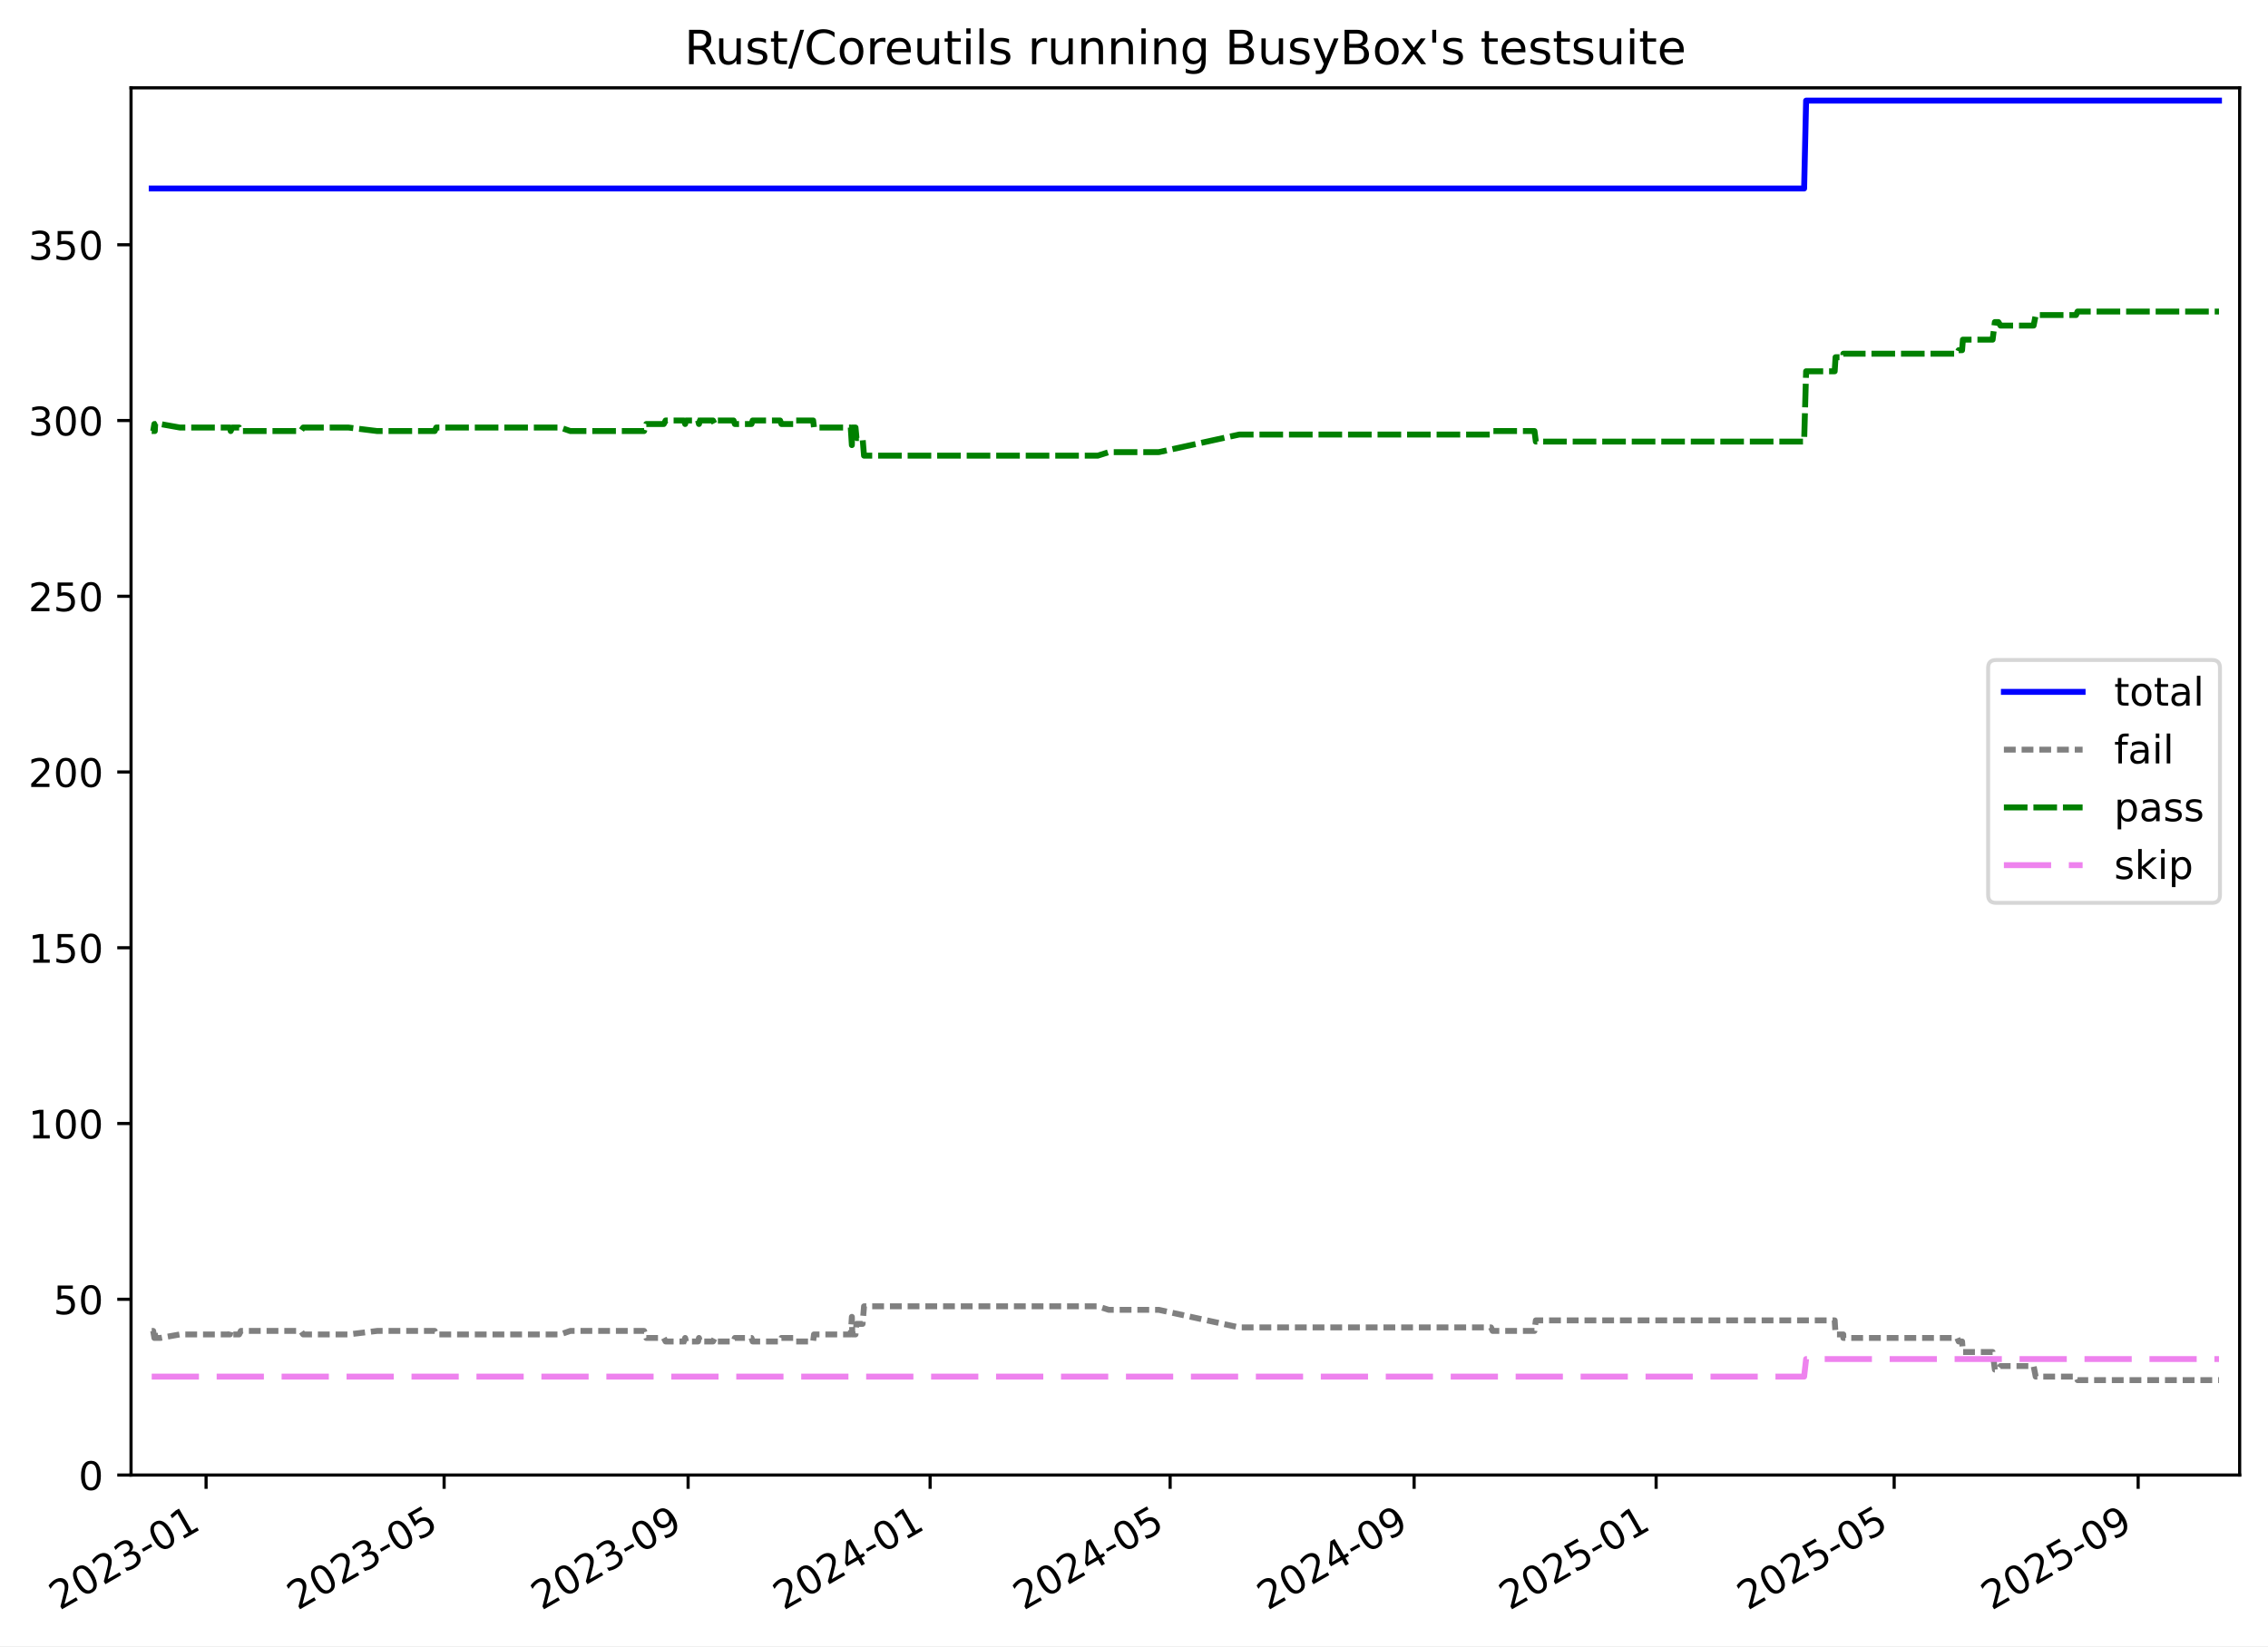
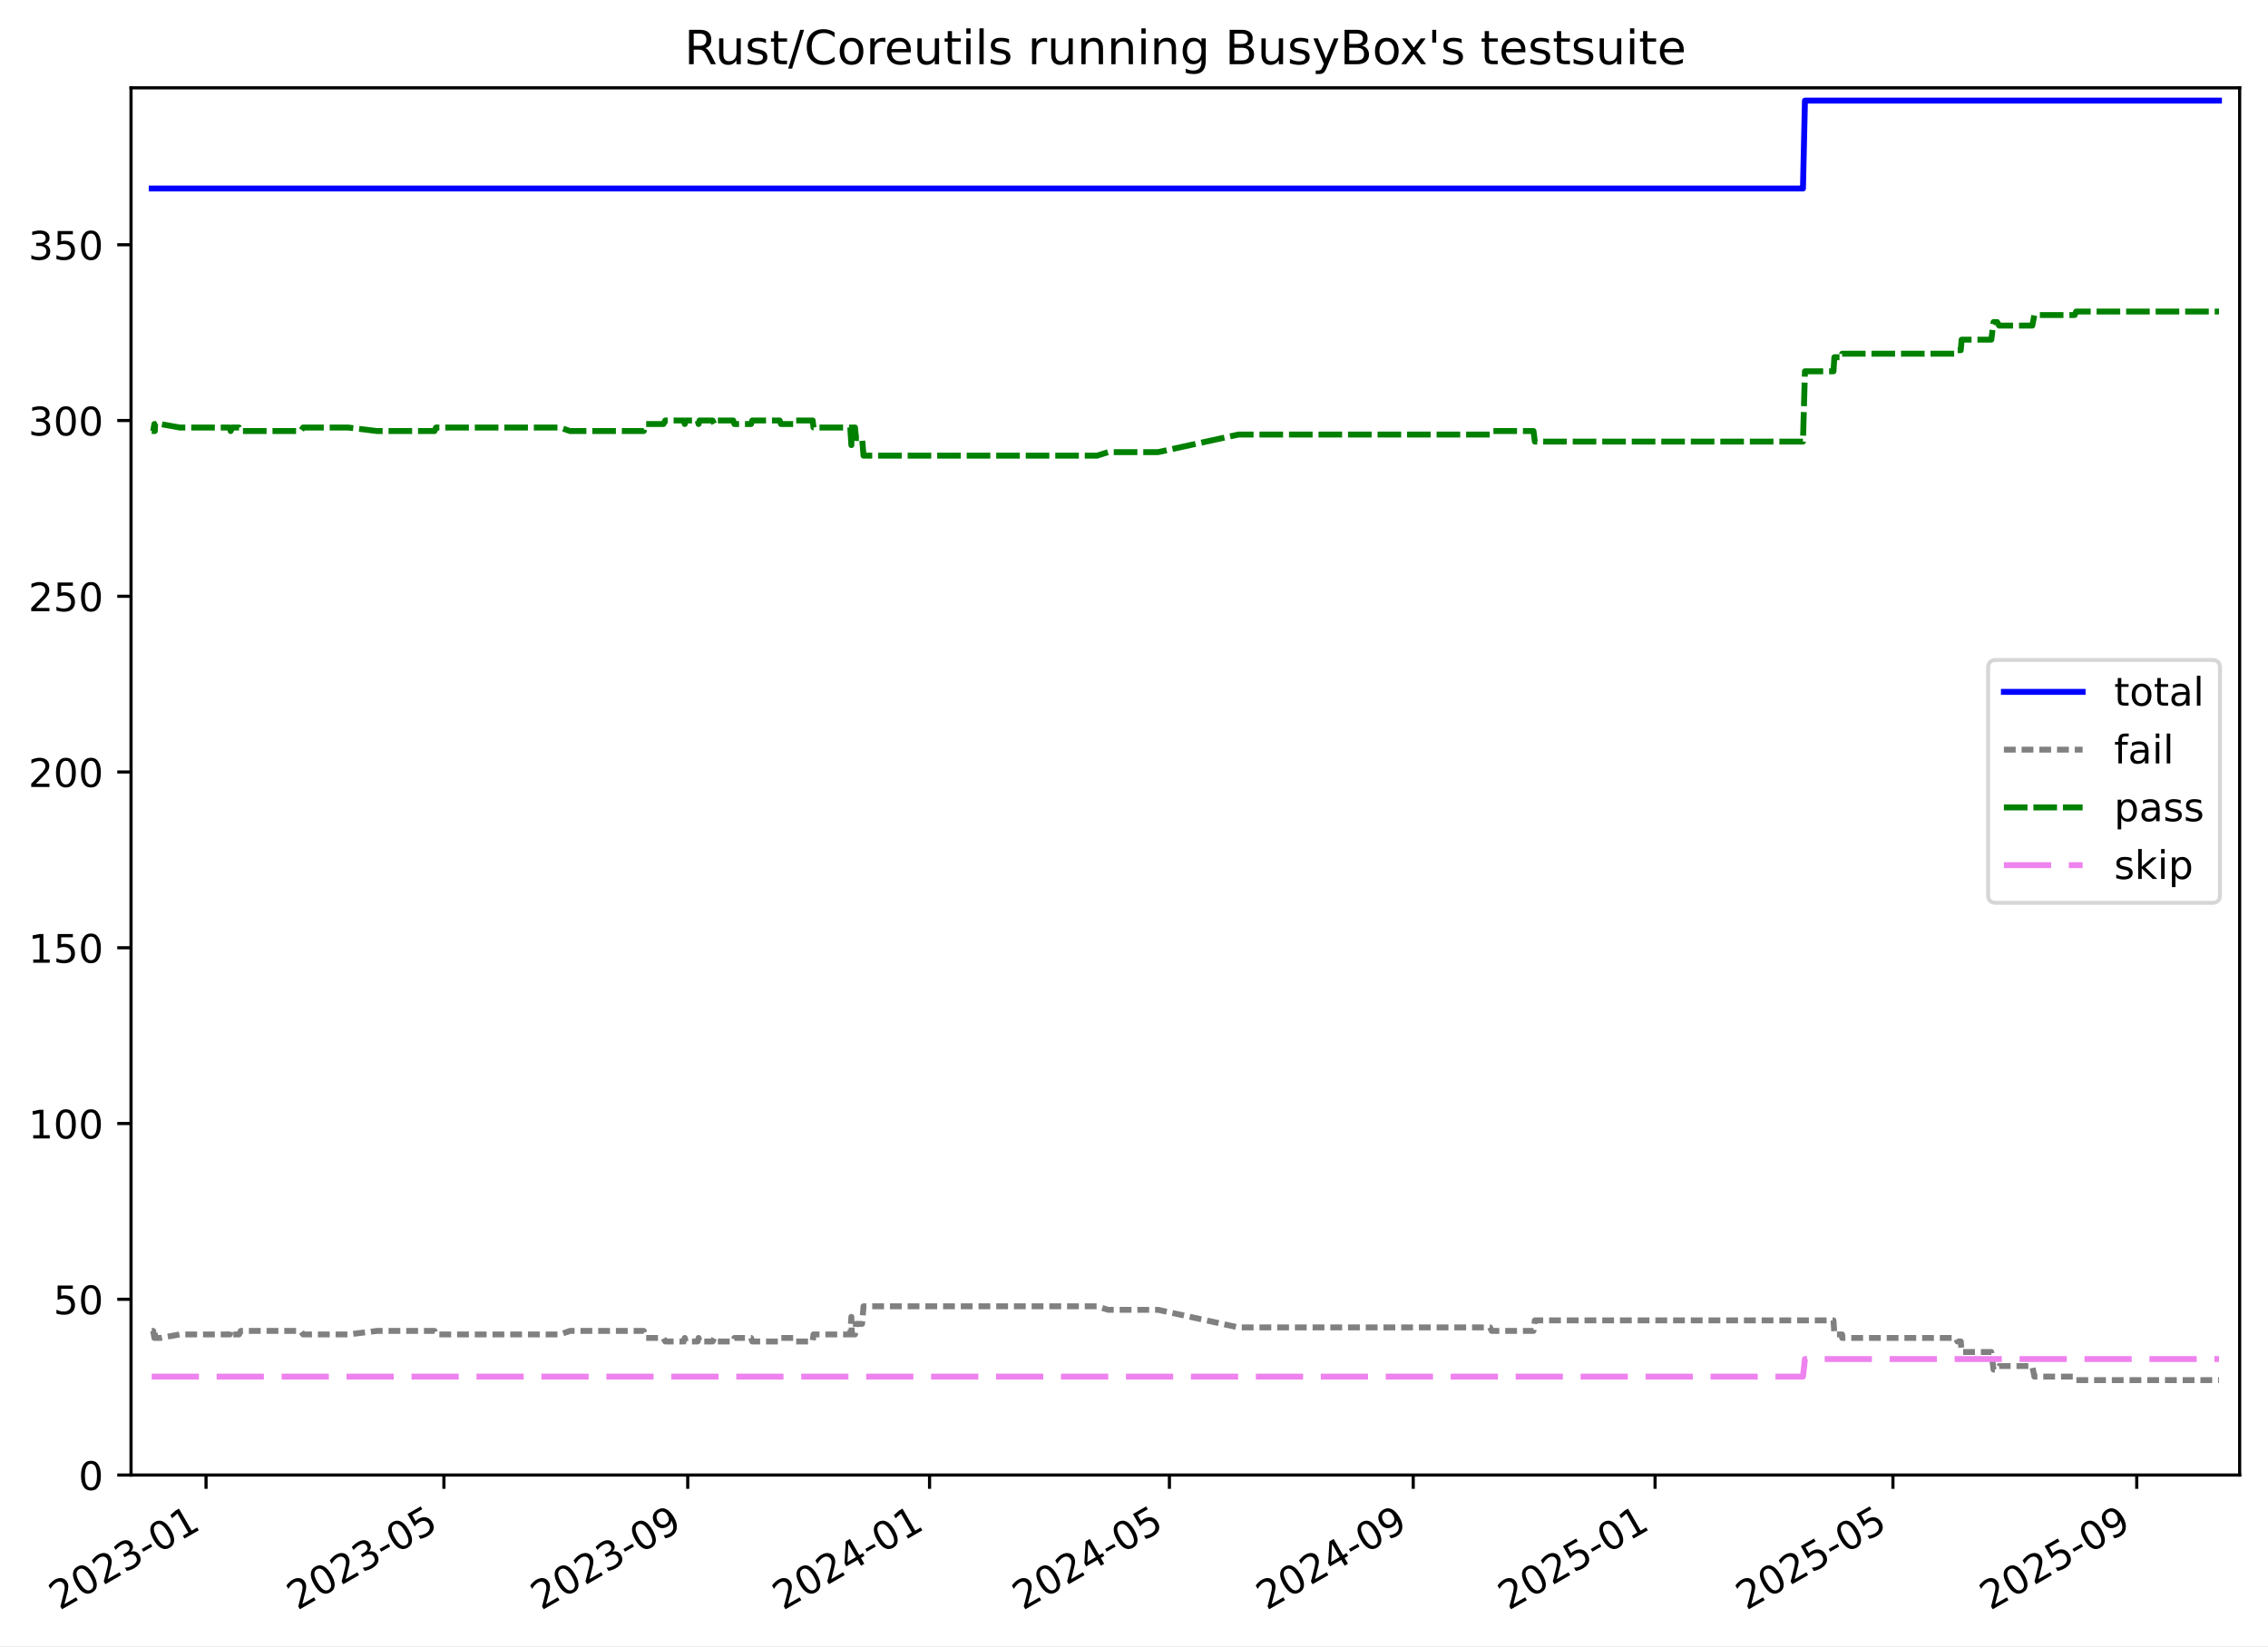
<svg xmlns="http://www.w3.org/2000/svg" xmlns:xlink="http://www.w3.org/1999/xlink" width="576.168pt" height="418.303pt" viewBox="0 0 576.168 418.303" version="1.1">
  <defs>
    <style type="text/css">*{stroke-linejoin: round; stroke-linecap: butt}</style>
  </defs>
  <g id="figure_1">
    <g id="patch_1">
      <path d="M -0 418.303  L 576.168 418.303  L 576.168 0  L -0 0  z " style="fill: #ffffff" />
    </g>
    <g id="axes_1">
      <g id="patch_2">
        <path d="M 33.288 374.83  L 568.967 374.83  L 568.967 22.318  L 33.288 22.318  z " style="fill: #ffffff" />
      </g>
      <g id="matplotlib.axis_1">
        <g id="xtick_1">
          <g id="line2d_1">
            <defs>
-               <path id="md76a911496" d="M 0 0  L 0 3.5  " style="stroke: #000000; stroke-width: 0.8" />
-             </defs>
-             <g>
-               <use xlink:href="#md76a911496" x="52.353" y="374.83" style="stroke: #000000; stroke-width: 0.8" />
+               <path id="mebba566ecf" d="M 0 0  L 0 3.5  " style="stroke: #000000; stroke-width: 0.8" />
+             </defs>
+             <g>
+               <use xlink:href="#mebba566ecf" x="52.343" y="374.83" style="stroke: #000000; stroke-width: 0.8" />
            </g>
          </g>
          <g id="text_1">
-             <g transform="translate(15.12838 409.302) rotate(-30) scale(0.1 -0.1)">
+             <g transform="translate(15.11862 409.302) rotate(-30) scale(0.1 -0.1)">
              <defs>
                <path id="DejaVuSans-32" d="M 1228 531  L 3431 531  L 3431 0  L 469 0  L 469 531  Q 828 903 1448 1529  Q 2069 2156 2228 2338  Q 2531 2678 2651 2914  Q 2772 3150 2772 3378  Q 2772 3750 2511 3984  Q 2250 4219 1831 4219  Q 1534 4219 1204 4116  Q 875 4013 500 3803  L 500 4441  Q 881 4594 1212 4672  Q 1544 4750 1819 4750  Q 2544 4750 2975 4387  Q 3406 4025 3406 3419  Q 3406 3131 3298 2873  Q 3191 2616 2906 2266  Q 2828 2175 2409 1742  Q 1991 1309 1228 531  z " transform="scale(0.015625)" />
                <path id="DejaVuSans-30" d="M 2034 4250  Q 1547 4250 1301 3770  Q 1056 3291 1056 2328  Q 1056 1369 1301 889  Q 1547 409 2034 409  Q 2525 409 2770 889  Q 3016 1369 3016 2328  Q 3016 3291 2770 3770  Q 2525 4250 2034 4250  z M 2034 4750  Q 2819 4750 3233 4129  Q 3647 3509 3647 2328  Q 3647 1150 3233 529  Q 2819 -91 2034 -91  Q 1250 -91 836 529  Q 422 1150 422 2328  Q 422 3509 836 4129  Q 1250 4750 2034 4750  z " transform="scale(0.015625)" />
                <path id="DejaVuSans-33" d="M 2597 2516  Q 3050 2419 3304 2112  Q 3559 1806 3559 1356  Q 3559 666 3084 287  Q 2609 -91 1734 -91  Q 1441 -91 1130 -33  Q 819 25 488 141  L 488 750  Q 750 597 1062 519  Q 1375 441 1716 441  Q 2309 441 2620 675  Q 2931 909 2931 1356  Q 2931 1769 2642 2001  Q 2353 2234 1838 2234  L 1294 2234  L 1294 2753  L 1863 2753  Q 2328 2753 2575 2939  Q 2822 3125 2822 3475  Q 2822 3834 2567 4026  Q 2313 4219 1838 4219  Q 1578 4219 1281 4162  Q 984 4106 628 3988  L 628 4550  Q 988 4650 1302 4700  Q 1616 4750 1894 4750  Q 2613 4750 3031 4423  Q 3450 4097 3450 3541  Q 3450 3153 3228 2886  Q 3006 2619 2597 2516  z " transform="scale(0.015625)" />
                <path id="DejaVuSans-2d" d="M 313 2009  L 1997 2009  L 1997 1497  L 313 1497  L 313 2009  z " transform="scale(0.015625)" />
                <path id="DejaVuSans-31" d="M 794 531  L 1825 531  L 1825 4091  L 703 3866  L 703 4441  L 1819 4666  L 2450 4666  L 2450 531  L 3481 531  L 3481 0  L 794 0  L 794 531  z " transform="scale(0.015625)" />
              </defs>
              <use xlink:href="#DejaVuSans-32" />
              <use xlink:href="#DejaVuSans-30" x="63.623" />
              <use xlink:href="#DejaVuSans-32" x="127.246" />
              <use xlink:href="#DejaVuSans-33" x="190.869" />
              <use xlink:href="#DejaVuSans-2d" x="254.492" />
              <use xlink:href="#DejaVuSans-30" x="290.576" />
              <use xlink:href="#DejaVuSans-31" x="354.199" />
            </g>
          </g>
        </g>
        <g id="xtick_2">
          <g id="line2d_2">
            <g>
-               <use xlink:href="#md76a911496" x="112.825" y="374.83" style="stroke: #000000; stroke-width: 0.8" />
+               <use xlink:href="#mebba566ecf" x="112.772" y="374.83" style="stroke: #000000; stroke-width: 0.8" />
            </g>
          </g>
          <g id="text_2">
-             <g transform="translate(75.60011 409.302) rotate(-30) scale(0.1 -0.1)">
+             <g transform="translate(75.54761 409.302) rotate(-30) scale(0.1 -0.1)">
              <defs>
                <path id="DejaVuSans-35" d="M 691 4666  L 3169 4666  L 3169 4134  L 1269 4134  L 1269 2991  Q 1406 3038 1543 3061  Q 1681 3084 1819 3084  Q 2600 3084 3056 2656  Q 3513 2228 3513 1497  Q 3513 744 3044 326  Q 2575 -91 1722 -91  Q 1428 -91 1123 -41  Q 819 9 494 109  L 494 744  Q 775 591 1075 516  Q 1375 441 1709 441  Q 2250 441 2565 725  Q 2881 1009 2881 1497  Q 2881 1984 2565 2268  Q 2250 2553 1709 2553  Q 1456 2553 1204 2497  Q 953 2441 691 2322  L 691 4666  z " transform="scale(0.015625)" />
              </defs>
              <use xlink:href="#DejaVuSans-32" />
              <use xlink:href="#DejaVuSans-30" x="63.623" />
              <use xlink:href="#DejaVuSans-32" x="127.246" />
              <use xlink:href="#DejaVuSans-33" x="190.869" />
              <use xlink:href="#DejaVuSans-2d" x="254.492" />
              <use xlink:href="#DejaVuSans-30" x="290.576" />
              <use xlink:href="#DejaVuSans-35" x="354.199" />
            </g>
          </g>
        </g>
        <g id="xtick_3">
          <g id="line2d_3">
            <g>
-               <use xlink:href="#md76a911496" x="174.808" y="374.83" style="stroke: #000000; stroke-width: 0.8" />
+               <use xlink:href="#mebba566ecf" x="174.712" y="374.83" style="stroke: #000000; stroke-width: 0.8" />
            </g>
          </g>
          <g id="text_3">
-             <g transform="translate(137.5836 409.302) rotate(-30) scale(0.1 -0.1)">
+             <g transform="translate(137.4873 409.302) rotate(-30) scale(0.1 -0.1)">
              <defs>
                <path id="DejaVuSans-39" d="M 703 97  L 703 672  Q 941 559 1184 500  Q 1428 441 1663 441  Q 2288 441 2617 861  Q 2947 1281 2994 2138  Q 2813 1869 2534 1725  Q 2256 1581 1919 1581  Q 1219 1581 811 2004  Q 403 2428 403 3163  Q 403 3881 828 4315  Q 1253 4750 1959 4750  Q 2769 4750 3195 4129  Q 3622 3509 3622 2328  Q 3622 1225 3098 567  Q 2575 -91 1691 -91  Q 1453 -91 1209 -44  Q 966 3 703 97  z M 1959 2075  Q 2384 2075 2632 2365  Q 2881 2656 2881 3163  Q 2881 3666 2632 3958  Q 2384 4250 1959 4250  Q 1534 4250 1286 3958  Q 1038 3666 1038 3163  Q 1038 2656 1286 2365  Q 1534 2075 1959 2075  z " transform="scale(0.015625)" />
              </defs>
              <use xlink:href="#DejaVuSans-32" />
              <use xlink:href="#DejaVuSans-30" x="63.623" />
              <use xlink:href="#DejaVuSans-32" x="127.246" />
              <use xlink:href="#DejaVuSans-33" x="190.869" />
              <use xlink:href="#DejaVuSans-2d" x="254.492" />
              <use xlink:href="#DejaVuSans-30" x="290.576" />
              <use xlink:href="#DejaVuSans-39" x="354.199" />
            </g>
          </g>
        </g>
        <g id="xtick_4">
          <g id="line2d_4">
            <g>
-               <use xlink:href="#md76a911496" x="236.288" y="374.83" style="stroke: #000000; stroke-width: 0.8" />
+               <use xlink:href="#mebba566ecf" x="236.148" y="374.83" style="stroke: #000000; stroke-width: 0.8" />
            </g>
          </g>
          <g id="text_4">
-             <g transform="translate(199.0632 409.302) rotate(-30) scale(0.1 -0.1)">
+             <g transform="translate(198.9235 409.302) rotate(-30) scale(0.1 -0.1)">
              <defs>
                <path id="DejaVuSans-34" d="M 2419 4116  L 825 1625  L 2419 1625  L 2419 4116  z M 2253 4666  L 3047 4666  L 3047 1625  L 3713 1625  L 3713 1100  L 3047 1100  L 3047 0  L 2419 0  L 2419 1100  L 313 1100  L 313 1709  L 2253 4666  z " transform="scale(0.015625)" />
              </defs>
              <use xlink:href="#DejaVuSans-32" />
              <use xlink:href="#DejaVuSans-30" x="63.623" />
              <use xlink:href="#DejaVuSans-32" x="127.246" />
              <use xlink:href="#DejaVuSans-34" x="190.869" />
              <use xlink:href="#DejaVuSans-2d" x="254.492" />
              <use xlink:href="#DejaVuSans-30" x="290.576" />
              <use xlink:href="#DejaVuSans-31" x="354.199" />
            </g>
          </g>
        </g>
        <g id="xtick_5">
          <g id="line2d_5">
            <g>
-               <use xlink:href="#md76a911496" x="297.264" y="374.83" style="stroke: #000000; stroke-width: 0.8" />
+               <use xlink:href="#mebba566ecf" x="297.081" y="374.83" style="stroke: #000000; stroke-width: 0.8" />
            </g>
          </g>
          <g id="text_5">
-             <g transform="translate(260.0389 409.302) rotate(-30) scale(0.1 -0.1)">
+             <g transform="translate(259.856 409.302) rotate(-30) scale(0.1 -0.1)">
              <use xlink:href="#DejaVuSans-32" />
              <use xlink:href="#DejaVuSans-30" x="63.623" />
              <use xlink:href="#DejaVuSans-32" x="127.246" />
              <use xlink:href="#DejaVuSans-34" x="190.869" />
              <use xlink:href="#DejaVuSans-2d" x="254.492" />
              <use xlink:href="#DejaVuSans-30" x="290.576" />
              <use xlink:href="#DejaVuSans-35" x="354.199" />
            </g>
          </g>
        </g>
        <g id="xtick_6">
          <g id="line2d_6">
            <g>
-               <use xlink:href="#md76a911496" x="359.247" y="374.83" style="stroke: #000000; stroke-width: 0.8" />
+               <use xlink:href="#mebba566ecf" x="359.021" y="374.83" style="stroke: #000000; stroke-width: 0.8" />
            </g>
          </g>
          <g id="text_6">
-             <g transform="translate(322.0224 409.302) rotate(-30) scale(0.1 -0.1)">
+             <g transform="translate(321.7958 409.302) rotate(-30) scale(0.1 -0.1)">
              <use xlink:href="#DejaVuSans-32" />
              <use xlink:href="#DejaVuSans-30" x="63.623" />
              <use xlink:href="#DejaVuSans-32" x="127.246" />
              <use xlink:href="#DejaVuSans-34" x="190.869" />
              <use xlink:href="#DejaVuSans-2d" x="254.492" />
              <use xlink:href="#DejaVuSans-30" x="290.576" />
              <use xlink:href="#DejaVuSans-39" x="354.199" />
            </g>
          </g>
        </g>
        <g id="xtick_7">
          <g id="line2d_7">
            <g>
-               <use xlink:href="#md76a911496" x="420.727" y="374.83" style="stroke: #000000; stroke-width: 0.8" />
+               <use xlink:href="#mebba566ecf" x="420.457" y="374.83" style="stroke: #000000; stroke-width: 0.8" />
            </g>
          </g>
          <g id="text_7">
-             <g transform="translate(383.502 409.302) rotate(-30) scale(0.1 -0.1)">
+             <g transform="translate(383.2319 409.302) rotate(-30) scale(0.1 -0.1)">
              <use xlink:href="#DejaVuSans-32" />
              <use xlink:href="#DejaVuSans-30" x="63.623" />
              <use xlink:href="#DejaVuSans-32" x="127.246" />
              <use xlink:href="#DejaVuSans-35" x="190.869" />
              <use xlink:href="#DejaVuSans-2d" x="254.492" />
              <use xlink:href="#DejaVuSans-30" x="290.576" />
              <use xlink:href="#DejaVuSans-31" x="354.199" />
            </g>
          </g>
        </g>
        <g id="xtick_8">
          <g id="line2d_8">
            <g>
-               <use xlink:href="#md76a911496" x="481.199" y="374.83" style="stroke: #000000; stroke-width: 0.8" />
+               <use xlink:href="#mebba566ecf" x="480.886" y="374.83" style="stroke: #000000; stroke-width: 0.8" />
            </g>
          </g>
          <g id="text_8">
-             <g transform="translate(443.9738 409.302) rotate(-30) scale(0.1 -0.1)">
+             <g transform="translate(443.6609 409.302) rotate(-30) scale(0.1 -0.1)">
              <use xlink:href="#DejaVuSans-32" />
              <use xlink:href="#DejaVuSans-30" x="63.623" />
              <use xlink:href="#DejaVuSans-32" x="127.246" />
              <use xlink:href="#DejaVuSans-35" x="190.869" />
              <use xlink:href="#DejaVuSans-2d" x="254.492" />
              <use xlink:href="#DejaVuSans-30" x="290.576" />
              <use xlink:href="#DejaVuSans-35" x="354.199" />
            </g>
          </g>
        </g>
        <g id="xtick_9">
          <g id="line2d_9">
            <g>
-               <use xlink:href="#md76a911496" x="543.182" y="374.83" style="stroke: #000000; stroke-width: 0.8" />
+               <use xlink:href="#mebba566ecf" x="542.825" y="374.83" style="stroke: #000000; stroke-width: 0.8" />
            </g>
          </g>
          <g id="text_9">
-             <g transform="translate(505.9573 409.302) rotate(-30) scale(0.1 -0.1)">
+             <g transform="translate(505.6006 409.302) rotate(-30) scale(0.1 -0.1)">
              <use xlink:href="#DejaVuSans-32" />
              <use xlink:href="#DejaVuSans-30" x="63.623" />
              <use xlink:href="#DejaVuSans-32" x="127.246" />
              <use xlink:href="#DejaVuSans-35" x="190.869" />
              <use xlink:href="#DejaVuSans-2d" x="254.492" />
              <use xlink:href="#DejaVuSans-30" x="290.576" />
              <use xlink:href="#DejaVuSans-39" x="354.199" />
            </g>
          </g>
        </g>
      </g>
      <g id="matplotlib.axis_2">
        <g id="ytick_1">
          <g id="line2d_10">
            <defs>
-               <path id="m54a916c2bc" d="M 0 0  L -3.5 0  " style="stroke: #000000; stroke-width: 0.8" />
-             </defs>
-             <g>
-               <use xlink:href="#m54a916c2bc" x="33.288" y="374.83" style="stroke: #000000; stroke-width: 0.8" />
+               <path id="me3b7644235" d="M 0 0  L -3.5 0  " style="stroke: #000000; stroke-width: 0.8" />
+             </defs>
+             <g>
+               <use xlink:href="#me3b7644235" x="33.288" y="374.83" style="stroke: #000000; stroke-width: 0.8" />
            </g>
          </g>
          <g id="text_10">
            <g transform="translate(19.925 378.6293) scale(0.1 -0.1)">
              <use xlink:href="#DejaVuSans-30" />
            </g>
          </g>
        </g>
        <g id="ytick_2">
          <g id="line2d_11">
            <g>
-               <use xlink:href="#m54a916c2bc" x="33.288" y="330.168" style="stroke: #000000; stroke-width: 0.8" />
+               <use xlink:href="#me3b7644235" x="33.288" y="330.168" style="stroke: #000000; stroke-width: 0.8" />
            </g>
          </g>
          <g id="text_11">
            <g transform="translate(13.5625 333.9669) scale(0.1 -0.1)">
              <use xlink:href="#DejaVuSans-35" />
              <use xlink:href="#DejaVuSans-30" x="63.623" />
            </g>
          </g>
        </g>
        <g id="ytick_3">
          <g id="line2d_12">
            <g>
-               <use xlink:href="#m54a916c2bc" x="33.288" y="285.505" style="stroke: #000000; stroke-width: 0.8" />
+               <use xlink:href="#me3b7644235" x="33.288" y="285.505" style="stroke: #000000; stroke-width: 0.8" />
            </g>
          </g>
          <g id="text_12">
            <g transform="translate(7.2 289.3044) scale(0.1 -0.1)">
              <use xlink:href="#DejaVuSans-31" />
              <use xlink:href="#DejaVuSans-30" x="63.623" />
              <use xlink:href="#DejaVuSans-30" x="127.246" />
            </g>
          </g>
        </g>
        <g id="ytick_4">
          <g id="line2d_13">
            <g>
-               <use xlink:href="#m54a916c2bc" x="33.288" y="240.843" style="stroke: #000000; stroke-width: 0.8" />
+               <use xlink:href="#me3b7644235" x="33.288" y="240.843" style="stroke: #000000; stroke-width: 0.8" />
            </g>
          </g>
          <g id="text_13">
            <g transform="translate(7.2 244.6419) scale(0.1 -0.1)">
              <use xlink:href="#DejaVuSans-31" />
              <use xlink:href="#DejaVuSans-35" x="63.623" />
              <use xlink:href="#DejaVuSans-30" x="127.246" />
            </g>
          </g>
        </g>
        <g id="ytick_5">
          <g id="line2d_14">
            <g>
-               <use xlink:href="#m54a916c2bc" x="33.288" y="196.18" style="stroke: #000000; stroke-width: 0.8" />
+               <use xlink:href="#me3b7644235" x="33.288" y="196.18" style="stroke: #000000; stroke-width: 0.8" />
            </g>
          </g>
          <g id="text_14">
            <g transform="translate(7.2 199.9794) scale(0.1 -0.1)">
              <use xlink:href="#DejaVuSans-32" />
              <use xlink:href="#DejaVuSans-30" x="63.623" />
              <use xlink:href="#DejaVuSans-30" x="127.246" />
            </g>
          </g>
        </g>
        <g id="ytick_6">
          <g id="line2d_15">
            <g>
-               <use xlink:href="#m54a916c2bc" x="33.288" y="151.518" style="stroke: #000000; stroke-width: 0.8" />
+               <use xlink:href="#me3b7644235" x="33.288" y="151.518" style="stroke: #000000; stroke-width: 0.8" />
            </g>
          </g>
          <g id="text_15">
            <g transform="translate(7.2 155.317) scale(0.1 -0.1)">
              <use xlink:href="#DejaVuSans-32" />
              <use xlink:href="#DejaVuSans-35" x="63.623" />
              <use xlink:href="#DejaVuSans-30" x="127.246" />
            </g>
          </g>
        </g>
        <g id="ytick_7">
          <g id="line2d_16">
            <g>
-               <use xlink:href="#m54a916c2bc" x="33.288" y="106.855" style="stroke: #000000; stroke-width: 0.8" />
+               <use xlink:href="#me3b7644235" x="33.288" y="106.855" style="stroke: #000000; stroke-width: 0.8" />
            </g>
          </g>
          <g id="text_16">
            <g transform="translate(7.2 110.6545) scale(0.1 -0.1)">
              <use xlink:href="#DejaVuSans-33" />
              <use xlink:href="#DejaVuSans-30" x="63.623" />
              <use xlink:href="#DejaVuSans-30" x="127.246" />
            </g>
          </g>
        </g>
        <g id="ytick_8">
          <g id="line2d_17">
            <g>
-               <use xlink:href="#m54a916c2bc" x="33.288" y="62.193" style="stroke: #000000; stroke-width: 0.8" />
+               <use xlink:href="#me3b7644235" x="33.288" y="62.193" style="stroke: #000000; stroke-width: 0.8" />
            </g>
          </g>
          <g id="text_17">
            <g transform="translate(7.2 65.992) scale(0.1 -0.1)">
              <use xlink:href="#DejaVuSans-33" />
              <use xlink:href="#DejaVuSans-35" x="63.623" />
              <use xlink:href="#DejaVuSans-30" x="127.246" />
            </g>
          </g>
        </g>
      </g>
      <g id="line2d_18">
-         <path d="M 38.539 47.901  L 458.324 47.901  L 458.83 25.57  L 563.716 25.57  L 563.716 25.57  " clip-path="url(#pa96d29b42b)" style="fill: none; stroke: #0000ff; stroke-width: 1.5; stroke-linecap: square" />
+         <path d="M 38.539 47.901  L 458.028 47.901  L 458.533 25.57  L 563.716 25.57  L 563.716 25.57  " clip-path="url(#p0962841a0f)" style="fill: none; stroke: #0000ff; stroke-width: 1.5; stroke-linecap: square" />
      </g>
      <g id="line2d_19">
-         <path d="M 38.539 338.207  L 38.914 338.207  L 39.219 339.993  L 39.327 338.207  L 39.421 339.993  L 40.699 339.993  L 45.688 339.1  L 58.405 339.1  L 58.605 338.207  L 59.001 339.1  L 60.748 339.1  L 61.183 338.207  L 76.41 338.207  L 77.033 339.1  L 88.507 339.1  L 95.808 338.207  L 110.435 338.207  L 110.827 339.1  L 142.329 339.1  L 144.881 338.207  L 163.627 338.207  L 164.193 339.993  L 168.624 339.993  L 169.1 340.887  L 173.743 340.887  L 174.059 339.993  L 174.284 340.887  L 177.337 340.887  L 177.568 339.993  L 177.81 340.887  L 181.135 340.887  L 181.584 339.993  L 182.146 340.887  L 186.354 340.887  L 186.684 339.993  L 190.909 339.993  L 191.214 340.887  L 198.176 340.887  L 198.518 339.993  L 201.694 339.993  L 201.886 340.887  L 206.572 340.887  L 206.784 339.1  L 216.124 339.1  L 216.408 334.634  L 216.519 339.1  L 217.336 339.1  L 217.585 336.42  L 219.132 336.42  L 219.499 331.954  L 278.888 331.954  L 281.68 332.847  L 294.379 332.847  L 314.804 337.314  L 378.776 337.314  L 379.188 338.207  L 389.819 338.207  L 390.169 335.527  L 466.088 335.527  L 466.31 339.1  L 468.27 339.1  L 468.288 339.993  L 497.224 339.993  L 497.588 340.887  L 498.45 340.887  L 498.658 343.566  L 506.207 343.566  L 506.775 348.033  L 507.673 348.033  L 508.205 347.139  L 516.622 347.139  L 517.157 349.819  L 527.399 349.819  L 527.79 350.712  L 563.716 350.712  L 563.716 350.712  " clip-path="url(#pa96d29b42b)" style="fill: none; stroke-dasharray: 3,1.5; stroke-dashoffset: 0; stroke: #808080; stroke-width: 1.5" />
+         <path d="M 38.539 338.207  L 38.914 338.207  L 39.219 339.993  L 39.327 338.207  L 39.421 339.993  L 40.698 339.993  L 45.683 339.1  L 58.391 339.1  L 58.591 338.207  L 58.986 339.1  L 60.732 339.1  L 61.167 338.207  L 76.383 338.207  L 77.006 339.1  L 88.472 339.1  L 95.768 338.207  L 110.384 338.207  L 110.776 339.1  L 142.256 339.1  L 144.806 338.207  L 163.538 338.207  L 164.105 339.993  L 168.532 339.993  L 169.008 340.887  L 173.647 340.887  L 173.963 339.993  L 174.188 340.887  L 177.238 340.887  L 177.47 339.993  L 177.712 340.887  L 181.034 340.887  L 181.483 339.993  L 182.044 340.887  L 186.249 340.887  L 186.579 339.993  L 190.802 339.993  L 191.106 340.887  L 198.063 340.887  L 198.405 339.993  L 201.579 339.993  L 201.77 340.887  L 206.453 340.887  L 206.665 339.1  L 215.999 339.1  L 216.282 334.634  L 216.393 339.1  L 217.209 339.1  L 217.459 336.42  L 219.004 336.42  L 219.371 331.954  L 278.718 331.954  L 281.508 332.847  L 294.198 332.847  L 314.609 337.314  L 378.536 337.314  L 378.948 338.207  L 389.571 338.207  L 389.921 335.527  L 465.786 335.527  L 466.007 339.1  L 467.966 339.1  L 467.984 339.993  L 496.9 339.993  L 497.264 340.887  L 498.125 340.887  L 498.333 343.566  L 505.877 343.566  L 506.444 348.033  L 507.341 348.033  L 507.873 347.139  L 516.284 347.139  L 516.818 349.819  L 527.053 349.819  L 527.444 350.712  L 563.716 350.712  L 563.716 350.712  " clip-path="url(#p0962841a0f)" style="fill: none; stroke-dasharray: 3,1.5; stroke-dashoffset: 0; stroke: #808080; stroke-width: 1.5" />
      </g>
      <g id="line2d_20">
-         <path d="M 38.539 109.535  L 38.914 109.535  L 39.219 107.749  L 39.327 109.535  L 39.421 107.749  L 40.699 107.749  L 45.688 108.642  L 58.405 108.642  L 58.605 109.535  L 59.001 108.642  L 60.748 108.642  L 61.183 109.535  L 76.41 109.535  L 77.033 108.642  L 88.507 108.642  L 95.808 109.535  L 110.435 109.535  L 110.827 108.642  L 142.329 108.642  L 144.881 109.535  L 163.627 109.535  L 164.193 107.749  L 168.624 107.749  L 169.1 106.855  L 173.743 106.855  L 174.059 107.749  L 174.284 106.855  L 177.337 106.855  L 177.568 107.749  L 177.81 106.855  L 181.135 106.855  L 181.584 107.749  L 182.146 106.855  L 186.354 106.855  L 186.684 107.749  L 190.909 107.749  L 191.214 106.855  L 198.176 106.855  L 198.518 107.749  L 201.694 107.749  L 201.886 106.855  L 206.572 106.855  L 206.784 108.642  L 216.124 108.642  L 216.408 113.108  L 216.519 108.642  L 217.336 108.642  L 217.585 111.322  L 219.132 111.322  L 219.499 115.788  L 278.888 115.788  L 281.68 114.895  L 294.379 114.895  L 314.804 110.428  L 378.776 110.428  L 379.188 109.535  L 389.819 109.535  L 390.169 112.215  L 458.324 112.215  L 458.83 94.35  L 466.088 94.35  L 466.31 90.777  L 468.27 90.777  L 468.288 89.884  L 497.224 89.884  L 497.588 88.99  L 498.45 88.99  L 498.658 86.311  L 506.207 86.311  L 506.775 81.844  L 507.673 81.844  L 508.205 82.738  L 516.622 82.738  L 517.157 80.058  L 527.399 80.058  L 527.79 79.165  L 563.716 79.165  L 563.716 79.165  " clip-path="url(#pa96d29b42b)" style="fill: none; stroke-dasharray: 6,1.5; stroke-dashoffset: 0; stroke: #008000; stroke-width: 1.5" />
+         <path d="M 38.539 109.535  L 38.914 109.535  L 39.219 107.749  L 39.327 109.535  L 39.421 107.749  L 40.698 107.749  L 45.683 108.642  L 58.391 108.642  L 58.591 109.535  L 58.986 108.642  L 60.732 108.642  L 61.167 109.535  L 76.383 109.535  L 77.006 108.642  L 88.472 108.642  L 95.768 109.535  L 110.384 109.535  L 110.776 108.642  L 142.256 108.642  L 144.806 109.535  L 163.538 109.535  L 164.105 107.749  L 168.532 107.749  L 169.008 106.855  L 173.647 106.855  L 173.963 107.749  L 174.188 106.855  L 177.238 106.855  L 177.47 107.749  L 177.712 106.855  L 181.034 106.855  L 181.483 107.749  L 182.044 106.855  L 186.249 106.855  L 186.579 107.749  L 190.802 107.749  L 191.106 106.855  L 198.063 106.855  L 198.405 107.749  L 201.579 107.749  L 201.77 106.855  L 206.453 106.855  L 206.665 108.642  L 215.999 108.642  L 216.282 113.108  L 216.393 108.642  L 217.209 108.642  L 217.459 111.322  L 219.004 111.322  L 219.371 115.788  L 278.718 115.788  L 281.508 114.895  L 294.198 114.895  L 314.609 110.428  L 378.536 110.428  L 378.948 109.535  L 389.571 109.535  L 389.921 112.215  L 458.028 112.215  L 458.533 94.35  L 465.786 94.35  L 466.007 90.777  L 467.966 90.777  L 467.984 89.884  L 496.9 89.884  L 497.264 88.99  L 498.125 88.99  L 498.333 86.311  L 505.877 86.311  L 506.444 81.844  L 507.341 81.844  L 507.873 82.738  L 516.284 82.738  L 516.818 80.058  L 527.053 80.058  L 527.444 79.165  L 563.716 79.165  L 563.716 79.165  " clip-path="url(#p0962841a0f)" style="fill: none; stroke-dasharray: 6,1.5; stroke-dashoffset: 0; stroke: #008000; stroke-width: 1.5" />
      </g>
      <g id="line2d_21">
-         <path d="M 38.539 349.819  L 458.324 349.819  L 458.83 345.353  L 563.716 345.353  L 563.716 345.353  " clip-path="url(#pa96d29b42b)" style="fill: none; stroke-dasharray: 12,4.5; stroke-dashoffset: 0; stroke: #ee82ee; stroke-width: 1.5" />
+         <path d="M 38.539 349.819  L 458.028 349.819  L 458.533 345.353  L 563.716 345.353  L 563.716 345.353  " clip-path="url(#p0962841a0f)" style="fill: none; stroke-dasharray: 12,4.5; stroke-dashoffset: 0; stroke: #ee82ee; stroke-width: 1.5" />
      </g>
      <g id="patch_3">
        <path d="M 33.288 374.83  L 33.288 22.318  " style="fill: none; stroke: #000000; stroke-width: 0.8; stroke-linejoin: miter; stroke-linecap: square" />
      </g>
      <g id="patch_4">
        <path d="M 568.967 374.83  L 568.967 22.318  " style="fill: none; stroke: #000000; stroke-width: 0.8; stroke-linejoin: miter; stroke-linecap: square" />
      </g>
      <g id="patch_5">
        <path d="M 33.288 374.83  L 568.967 374.83  " style="fill: none; stroke: #000000; stroke-width: 0.8; stroke-linejoin: miter; stroke-linecap: square" />
      </g>
      <g id="patch_6">
        <path d="M 33.288 22.318  L 568.967 22.318  " style="fill: none; stroke: #000000; stroke-width: 0.8; stroke-linejoin: miter; stroke-linecap: square" />
      </g>
      <g id="text_18">
        <g transform="translate(173.8722 16.31812) scale(0.12 -0.12)">
          <defs>
            <path id="DejaVuSans-52" d="M 2841 2188  Q 3044 2119 3236 1894  Q 3428 1669 3622 1275  L 4263 0  L 3584 0  L 2988 1197  Q 2756 1666 2539 1819  Q 2322 1972 1947 1972  L 1259 1972  L 1259 0  L 628 0  L 628 4666  L 2053 4666  Q 2853 4666 3247 4331  Q 3641 3997 3641 3322  Q 3641 2881 3436 2590  Q 3231 2300 2841 2188  z M 1259 4147  L 1259 2491  L 2053 2491  Q 2509 2491 2742 2702  Q 2975 2913 2975 3322  Q 2975 3731 2742 3939  Q 2509 4147 2053 4147  L 1259 4147  z " transform="scale(0.015625)" />
            <path id="DejaVuSans-75" d="M 544 1381  L 544 3500  L 1119 3500  L 1119 1403  Q 1119 906 1312 657  Q 1506 409 1894 409  Q 2359 409 2629 706  Q 2900 1003 2900 1516  L 2900 3500  L 3475 3500  L 3475 0  L 2900 0  L 2900 538  Q 2691 219 2414 64  Q 2138 -91 1772 -91  Q 1169 -91 856 284  Q 544 659 544 1381  z M 1991 3584  L 1991 3584  z " transform="scale(0.015625)" />
            <path id="DejaVuSans-73" d="M 2834 3397  L 2834 2853  Q 2591 2978 2328 3040  Q 2066 3103 1784 3103  Q 1356 3103 1142 2972  Q 928 2841 928 2578  Q 928 2378 1081 2264  Q 1234 2150 1697 2047  L 1894 2003  Q 2506 1872 2764 1633  Q 3022 1394 3022 966  Q 3022 478 2636 193  Q 2250 -91 1575 -91  Q 1294 -91 989 -36  Q 684 19 347 128  L 347 722  Q 666 556 975 473  Q 1284 391 1588 391  Q 1994 391 2212 530  Q 2431 669 2431 922  Q 2431 1156 2273 1281  Q 2116 1406 1581 1522  L 1381 1569  Q 847 1681 609 1914  Q 372 2147 372 2553  Q 372 3047 722 3315  Q 1072 3584 1716 3584  Q 2034 3584 2315 3537  Q 2597 3491 2834 3397  z " transform="scale(0.015625)" />
            <path id="DejaVuSans-74" d="M 1172 4494  L 1172 3500  L 2356 3500  L 2356 3053  L 1172 3053  L 1172 1153  Q 1172 725 1289 603  Q 1406 481 1766 481  L 2356 481  L 2356 0  L 1766 0  Q 1100 0 847 248  Q 594 497 594 1153  L 594 3053  L 172 3053  L 172 3500  L 594 3500  L 594 4494  L 1172 4494  z " transform="scale(0.015625)" />
            <path id="DejaVuSans-2f" d="M 1625 4666  L 2156 4666  L 531 -594  L 0 -594  L 1625 4666  z " transform="scale(0.015625)" />
            <path id="DejaVuSans-43" d="M 4122 4306  L 4122 3641  Q 3803 3938 3442 4084  Q 3081 4231 2675 4231  Q 1875 4231 1450 3742  Q 1025 3253 1025 2328  Q 1025 1406 1450 917  Q 1875 428 2675 428  Q 3081 428 3442 575  Q 3803 722 4122 1019  L 4122 359  Q 3791 134 3420 21  Q 3050 -91 2638 -91  Q 1578 -91 968 557  Q 359 1206 359 2328  Q 359 3453 968 4101  Q 1578 4750 2638 4750  Q 3056 4750 3426 4639  Q 3797 4528 4122 4306  z " transform="scale(0.015625)" />
            <path id="DejaVuSans-6f" d="M 1959 3097  Q 1497 3097 1228 2736  Q 959 2375 959 1747  Q 959 1119 1226 758  Q 1494 397 1959 397  Q 2419 397 2687 759  Q 2956 1122 2956 1747  Q 2956 2369 2687 2733  Q 2419 3097 1959 3097  z M 1959 3584  Q 2709 3584 3137 3096  Q 3566 2609 3566 1747  Q 3566 888 3137 398  Q 2709 -91 1959 -91  Q 1206 -91 779 398  Q 353 888 353 1747  Q 353 2609 779 3096  Q 1206 3584 1959 3584  z " transform="scale(0.015625)" />
            <path id="DejaVuSans-72" d="M 2631 2963  Q 2534 3019 2420 3045  Q 2306 3072 2169 3072  Q 1681 3072 1420 2755  Q 1159 2438 1159 1844  L 1159 0  L 581 0  L 581 3500  L 1159 3500  L 1159 2956  Q 1341 3275 1631 3429  Q 1922 3584 2338 3584  Q 2397 3584 2469 3576  Q 2541 3569 2628 3553  L 2631 2963  z " transform="scale(0.015625)" />
            <path id="DejaVuSans-65" d="M 3597 1894  L 3597 1613  L 953 1613  Q 991 1019 1311 708  Q 1631 397 2203 397  Q 2534 397 2845 478  Q 3156 559 3463 722  L 3463 178  Q 3153 47 2828 -22  Q 2503 -91 2169 -91  Q 1331 -91 842 396  Q 353 884 353 1716  Q 353 2575 817 3079  Q 1281 3584 2069 3584  Q 2775 3584 3186 3129  Q 3597 2675 3597 1894  z M 3022 2063  Q 3016 2534 2758 2815  Q 2500 3097 2075 3097  Q 1594 3097 1305 2825  Q 1016 2553 972 2059  L 3022 2063  z " transform="scale(0.015625)" />
            <path id="DejaVuSans-69" d="M 603 3500  L 1178 3500  L 1178 0  L 603 0  L 603 3500  z M 603 4863  L 1178 4863  L 1178 4134  L 603 4134  L 603 4863  z " transform="scale(0.015625)" />
            <path id="DejaVuSans-6c" d="M 603 4863  L 1178 4863  L 1178 0  L 603 0  L 603 4863  z " transform="scale(0.015625)" />
            <path id="DejaVuSans-20" transform="scale(0.015625)" />
            <path id="DejaVuSans-6e" d="M 3513 2113  L 3513 0  L 2938 0  L 2938 2094  Q 2938 2591 2744 2837  Q 2550 3084 2163 3084  Q 1697 3084 1428 2787  Q 1159 2491 1159 1978  L 1159 0  L 581 0  L 581 3500  L 1159 3500  L 1159 2956  Q 1366 3272 1645 3428  Q 1925 3584 2291 3584  Q 2894 3584 3203 3211  Q 3513 2838 3513 2113  z " transform="scale(0.015625)" />
            <path id="DejaVuSans-67" d="M 2906 1791  Q 2906 2416 2648 2759  Q 2391 3103 1925 3103  Q 1463 3103 1205 2759  Q 947 2416 947 1791  Q 947 1169 1205 825  Q 1463 481 1925 481  Q 2391 481 2648 825  Q 2906 1169 2906 1791  z M 3481 434  Q 3481 -459 3084 -895  Q 2688 -1331 1869 -1331  Q 1566 -1331 1297 -1286  Q 1028 -1241 775 -1147  L 775 -588  Q 1028 -725 1275 -790  Q 1522 -856 1778 -856  Q 2344 -856 2625 -561  Q 2906 -266 2906 331  L 2906 616  Q 2728 306 2450 153  Q 2172 0 1784 0  Q 1141 0 747 490  Q 353 981 353 1791  Q 353 2603 747 3093  Q 1141 3584 1784 3584  Q 2172 3584 2450 3431  Q 2728 3278 2906 2969  L 2906 3500  L 3481 3500  L 3481 434  z " transform="scale(0.015625)" />
            <path id="DejaVuSans-42" d="M 1259 2228  L 1259 519  L 2272 519  Q 2781 519 3026 730  Q 3272 941 3272 1375  Q 3272 1813 3026 2020  Q 2781 2228 2272 2228  L 1259 2228  z M 1259 4147  L 1259 2741  L 2194 2741  Q 2656 2741 2882 2914  Q 3109 3088 3109 3444  Q 3109 3797 2882 3972  Q 2656 4147 2194 4147  L 1259 4147  z M 628 4666  L 2241 4666  Q 2963 4666 3353 4366  Q 3744 4066 3744 3513  Q 3744 3084 3544 2831  Q 3344 2578 2956 2516  Q 3422 2416 3680 2098  Q 3938 1781 3938 1306  Q 3938 681 3513 340  Q 3088 0 2303 0  L 628 0  L 628 4666  z " transform="scale(0.015625)" />
            <path id="DejaVuSans-79" d="M 2059 -325  Q 1816 -950 1584 -1140  Q 1353 -1331 966 -1331  L 506 -1331  L 506 -850  L 844 -850  Q 1081 -850 1212 -737  Q 1344 -625 1503 -206  L 1606 56  L 191 3500  L 800 3500  L 1894 763  L 2988 3500  L 3597 3500  L 2059 -325  z " transform="scale(0.015625)" />
            <path id="DejaVuSans-78" d="M 3513 3500  L 2247 1797  L 3578 0  L 2900 0  L 1881 1375  L 863 0  L 184 0  L 1544 1831  L 300 3500  L 978 3500  L 1906 2253  L 2834 3500  L 3513 3500  z " transform="scale(0.015625)" />
            <path id="DejaVuSans-27" d="M 1147 4666  L 1147 2931  L 616 2931  L 616 4666  L 1147 4666  z " transform="scale(0.015625)" />
          </defs>
          <use xlink:href="#DejaVuSans-52" />
          <use xlink:href="#DejaVuSans-75" x="64.982" />
          <use xlink:href="#DejaVuSans-73" x="128.361" />
          <use xlink:href="#DejaVuSans-74" x="180.461" />
          <use xlink:href="#DejaVuSans-2f" x="219.67" />
          <use xlink:href="#DejaVuSans-43" x="253.361" />
          <use xlink:href="#DejaVuSans-6f" x="323.186" />
          <use xlink:href="#DejaVuSans-72" x="384.367" />
          <use xlink:href="#DejaVuSans-65" x="423.23" />
          <use xlink:href="#DejaVuSans-75" x="484.754" />
          <use xlink:href="#DejaVuSans-74" x="548.133" />
          <use xlink:href="#DejaVuSans-69" x="587.342" />
          <use xlink:href="#DejaVuSans-6c" x="615.125" />
          <use xlink:href="#DejaVuSans-73" x="642.908" />
          <use xlink:href="#DejaVuSans-20" x="695.008" />
          <use xlink:href="#DejaVuSans-72" x="726.795" />
          <use xlink:href="#DejaVuSans-75" x="767.908" />
          <use xlink:href="#DejaVuSans-6e" x="831.287" />
          <use xlink:href="#DejaVuSans-6e" x="894.666" />
          <use xlink:href="#DejaVuSans-69" x="958.045" />
          <use xlink:href="#DejaVuSans-6e" x="985.828" />
          <use xlink:href="#DejaVuSans-67" x="1049.207" />
          <use xlink:href="#DejaVuSans-20" x="1112.684" />
          <use xlink:href="#DejaVuSans-42" x="1144.471" />
          <use xlink:href="#DejaVuSans-75" x="1213.074" />
          <use xlink:href="#DejaVuSans-73" x="1276.453" />
          <use xlink:href="#DejaVuSans-79" x="1328.553" />
          <use xlink:href="#DejaVuSans-42" x="1387.732" />
          <use xlink:href="#DejaVuSans-6f" x="1456.336" />
          <use xlink:href="#DejaVuSans-78" x="1514.393" />
          <use xlink:href="#DejaVuSans-27" x="1573.572" />
          <use xlink:href="#DejaVuSans-73" x="1601.062" />
          <use xlink:href="#DejaVuSans-20" x="1653.162" />
          <use xlink:href="#DejaVuSans-74" x="1684.949" />
          <use xlink:href="#DejaVuSans-65" x="1724.158" />
          <use xlink:href="#DejaVuSans-73" x="1785.682" />
          <use xlink:href="#DejaVuSans-74" x="1837.781" />
          <use xlink:href="#DejaVuSans-73" x="1876.99" />
          <use xlink:href="#DejaVuSans-75" x="1929.09" />
          <use xlink:href="#DejaVuSans-69" x="1992.469" />
          <use xlink:href="#DejaVuSans-74" x="2020.252" />
          <use xlink:href="#DejaVuSans-65" x="2059.461" />
        </g>
      </g>
      <g id="legend_1">
        <g id="patch_7">
          <path d="M 507.072 229.43  L 561.967 229.43  Q 563.967 229.43 563.967 227.43  L 563.967 169.718  Q 563.967 167.718 561.967 167.718  L 507.072 167.718  Q 505.072 167.718 505.072 169.718  L 505.072 227.43  Q 505.072 229.43 507.072 229.43  z " style="fill: #ffffff; opacity: 0.8; stroke: #cccccc; stroke-linejoin: miter" />
        </g>
        <g id="line2d_22">
          <path d="M 509.072 175.816  L 519.072 175.816  L 529.072 175.816  " style="fill: none; stroke: #0000ff; stroke-width: 1.5; stroke-linecap: square" />
        </g>
        <g id="text_19">
          <g transform="translate(537.0722 179.3163) scale(0.1 -0.1)">
            <defs>
              <path id="DejaVuSans-61" d="M 2194 1759  Q 1497 1759 1228 1600  Q 959 1441 959 1056  Q 959 750 1161 570  Q 1363 391 1709 391  Q 2188 391 2477 730  Q 2766 1069 2766 1631  L 2766 1759  L 2194 1759  z M 3341 1997  L 3341 0  L 2766 0  L 2766 531  Q 2569 213 2275 61  Q 1981 -91 1556 -91  Q 1019 -91 701 211  Q 384 513 384 1019  Q 384 1609 779 1909  Q 1175 2209 1959 2209  L 2766 2209  L 2766 2266  Q 2766 2663 2505 2880  Q 2244 3097 1772 3097  Q 1472 3097 1187 3025  Q 903 2953 641 2809  L 641 3341  Q 956 3463 1253 3523  Q 1550 3584 1831 3584  Q 2591 3584 2966 3190  Q 3341 2797 3341 1997  z " transform="scale(0.015625)" />
            </defs>
            <use xlink:href="#DejaVuSans-74" />
            <use xlink:href="#DejaVuSans-6f" x="39.209" />
            <use xlink:href="#DejaVuSans-74" x="100.391" />
            <use xlink:href="#DejaVuSans-61" x="139.6" />
            <use xlink:href="#DejaVuSans-6c" x="200.879" />
          </g>
        </g>
        <g id="line2d_23">
          <path d="M 509.072 190.494  L 519.072 190.494  L 529.072 190.494  " style="fill: none; stroke-dasharray: 3,1.5; stroke-dashoffset: 0; stroke: #808080; stroke-width: 1.5" />
        </g>
        <g id="text_20">
          <g transform="translate(537.0722 193.9944) scale(0.1 -0.1)">
            <defs>
              <path id="DejaVuSans-66" d="M 2375 4863  L 2375 4384  L 1825 4384  Q 1516 4384 1395 4259  Q 1275 4134 1275 3809  L 1275 3500  L 2222 3500  L 2222 3053  L 1275 3053  L 1275 0  L 697 0  L 697 3053  L 147 3053  L 147 3500  L 697 3500  L 697 3744  Q 697 4328 969 4595  Q 1241 4863 1831 4863  L 2375 4863  z " transform="scale(0.015625)" />
            </defs>
            <use xlink:href="#DejaVuSans-66" />
            <use xlink:href="#DejaVuSans-61" x="35.205" />
            <use xlink:href="#DejaVuSans-69" x="96.484" />
            <use xlink:href="#DejaVuSans-6c" x="124.268" />
          </g>
        </g>
        <g id="line2d_24">
          <path d="M 509.072 205.173  L 519.072 205.173  L 529.072 205.173  " style="fill: none; stroke-dasharray: 6,1.5; stroke-dashoffset: 0; stroke: #008000; stroke-width: 1.5" />
        </g>
        <g id="text_21">
          <g transform="translate(537.0722 208.6726) scale(0.1 -0.1)">
            <defs>
              <path id="DejaVuSans-70" d="M 1159 525  L 1159 -1331  L 581 -1331  L 581 3500  L 1159 3500  L 1159 2969  Q 1341 3281 1617 3432  Q 1894 3584 2278 3584  Q 2916 3584 3314 3078  Q 3713 2572 3713 1747  Q 3713 922 3314 415  Q 2916 -91 2278 -91  Q 1894 -91 1617 61  Q 1341 213 1159 525  z M 3116 1747  Q 3116 2381 2855 2742  Q 2594 3103 2138 3103  Q 1681 3103 1420 2742  Q 1159 2381 1159 1747  Q 1159 1113 1420 752  Q 1681 391 2138 391  Q 2594 391 2855 752  Q 3116 1113 3116 1747  z " transform="scale(0.015625)" />
            </defs>
            <use xlink:href="#DejaVuSans-70" />
            <use xlink:href="#DejaVuSans-61" x="63.477" />
            <use xlink:href="#DejaVuSans-73" x="124.756" />
            <use xlink:href="#DejaVuSans-73" x="176.855" />
          </g>
        </g>
        <g id="line2d_25">
          <path d="M 509.072 219.851  L 519.072 219.851  L 529.072 219.851  " style="fill: none; stroke-dasharray: 12,4.5; stroke-dashoffset: 0; stroke: #ee82ee; stroke-width: 1.5" />
        </g>
        <g id="text_22">
          <g transform="translate(537.0722 223.3507) scale(0.1 -0.1)">
            <defs>
              <path id="DejaVuSans-6b" d="M 581 4863  L 1159 4863  L 1159 1991  L 2875 3500  L 3609 3500  L 1753 1863  L 3688 0  L 2938 0  L 1159 1709  L 1159 0  L 581 0  L 581 4863  z " transform="scale(0.015625)" />
            </defs>
            <use xlink:href="#DejaVuSans-73" />
            <use xlink:href="#DejaVuSans-6b" x="52.1" />
            <use xlink:href="#DejaVuSans-69" x="110.01" />
            <use xlink:href="#DejaVuSans-70" x="137.793" />
          </g>
        </g>
      </g>
    </g>
  </g>
  <defs>
-     <clipPath id="pa96d29b42b">
+     <clipPath id="p0962841a0f">
      <rect x="33.288" y="22.318" width="535.68" height="352.512" />
    </clipPath>
  </defs>
</svg>
